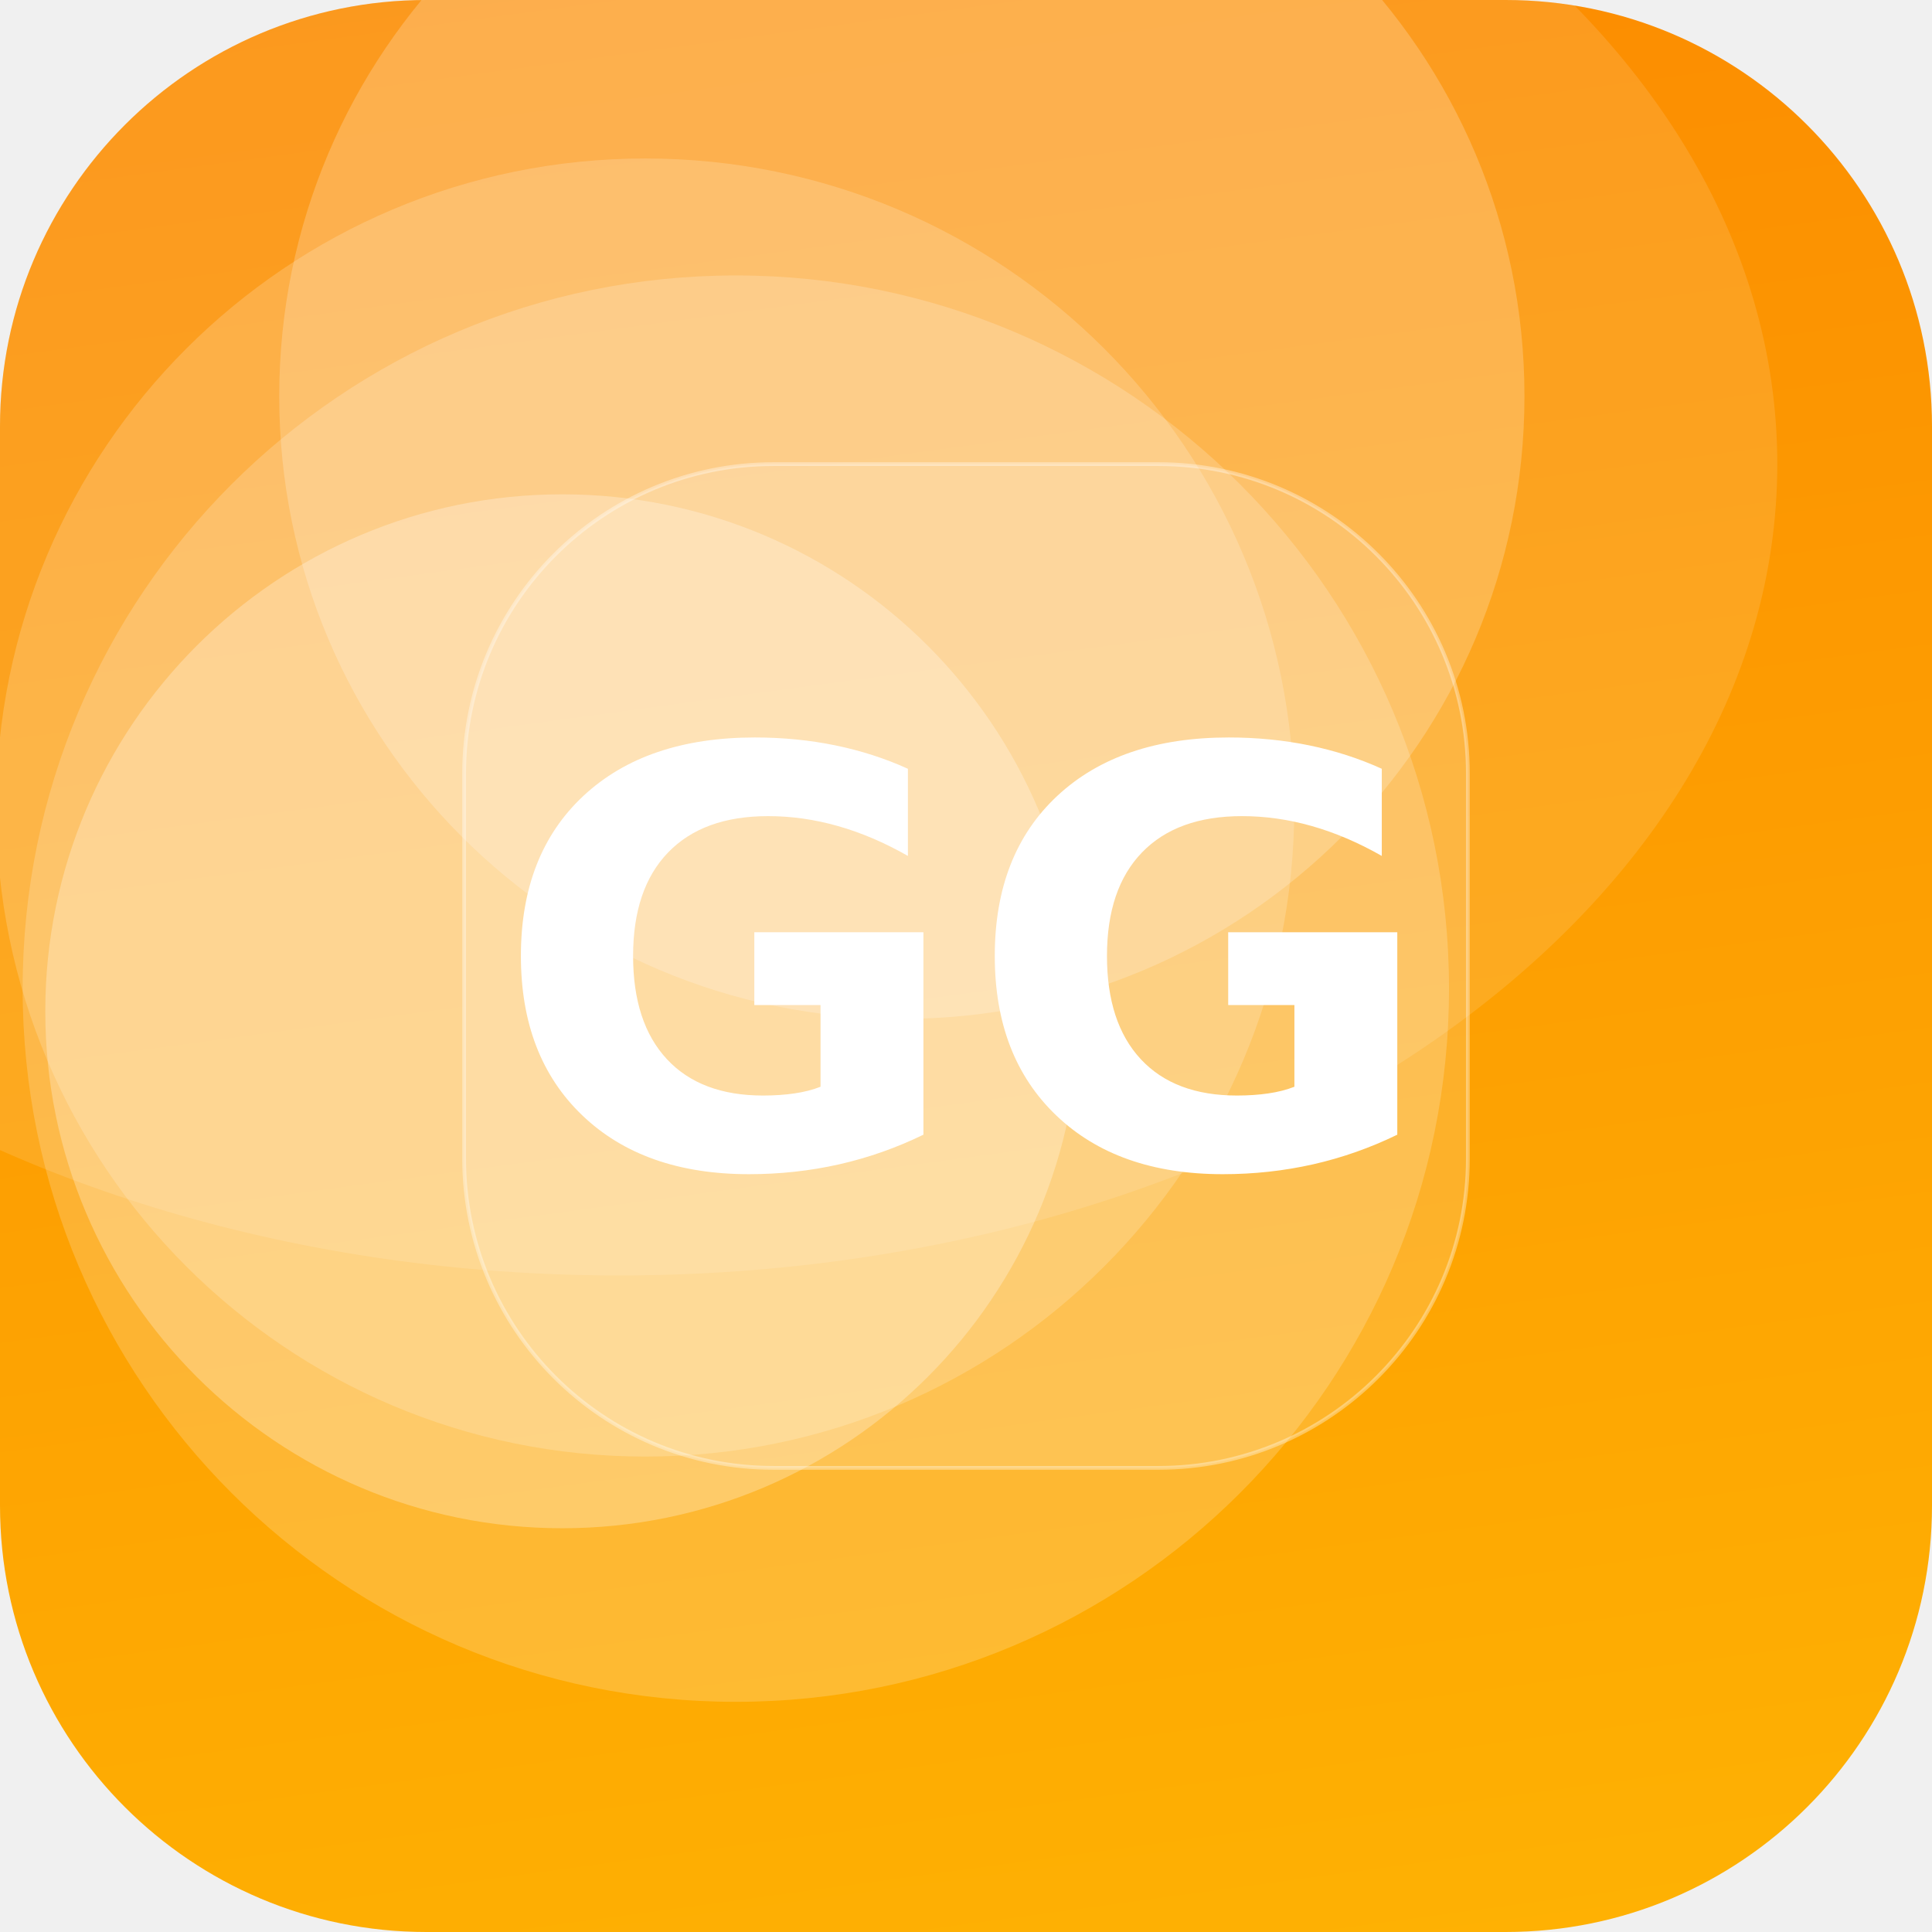
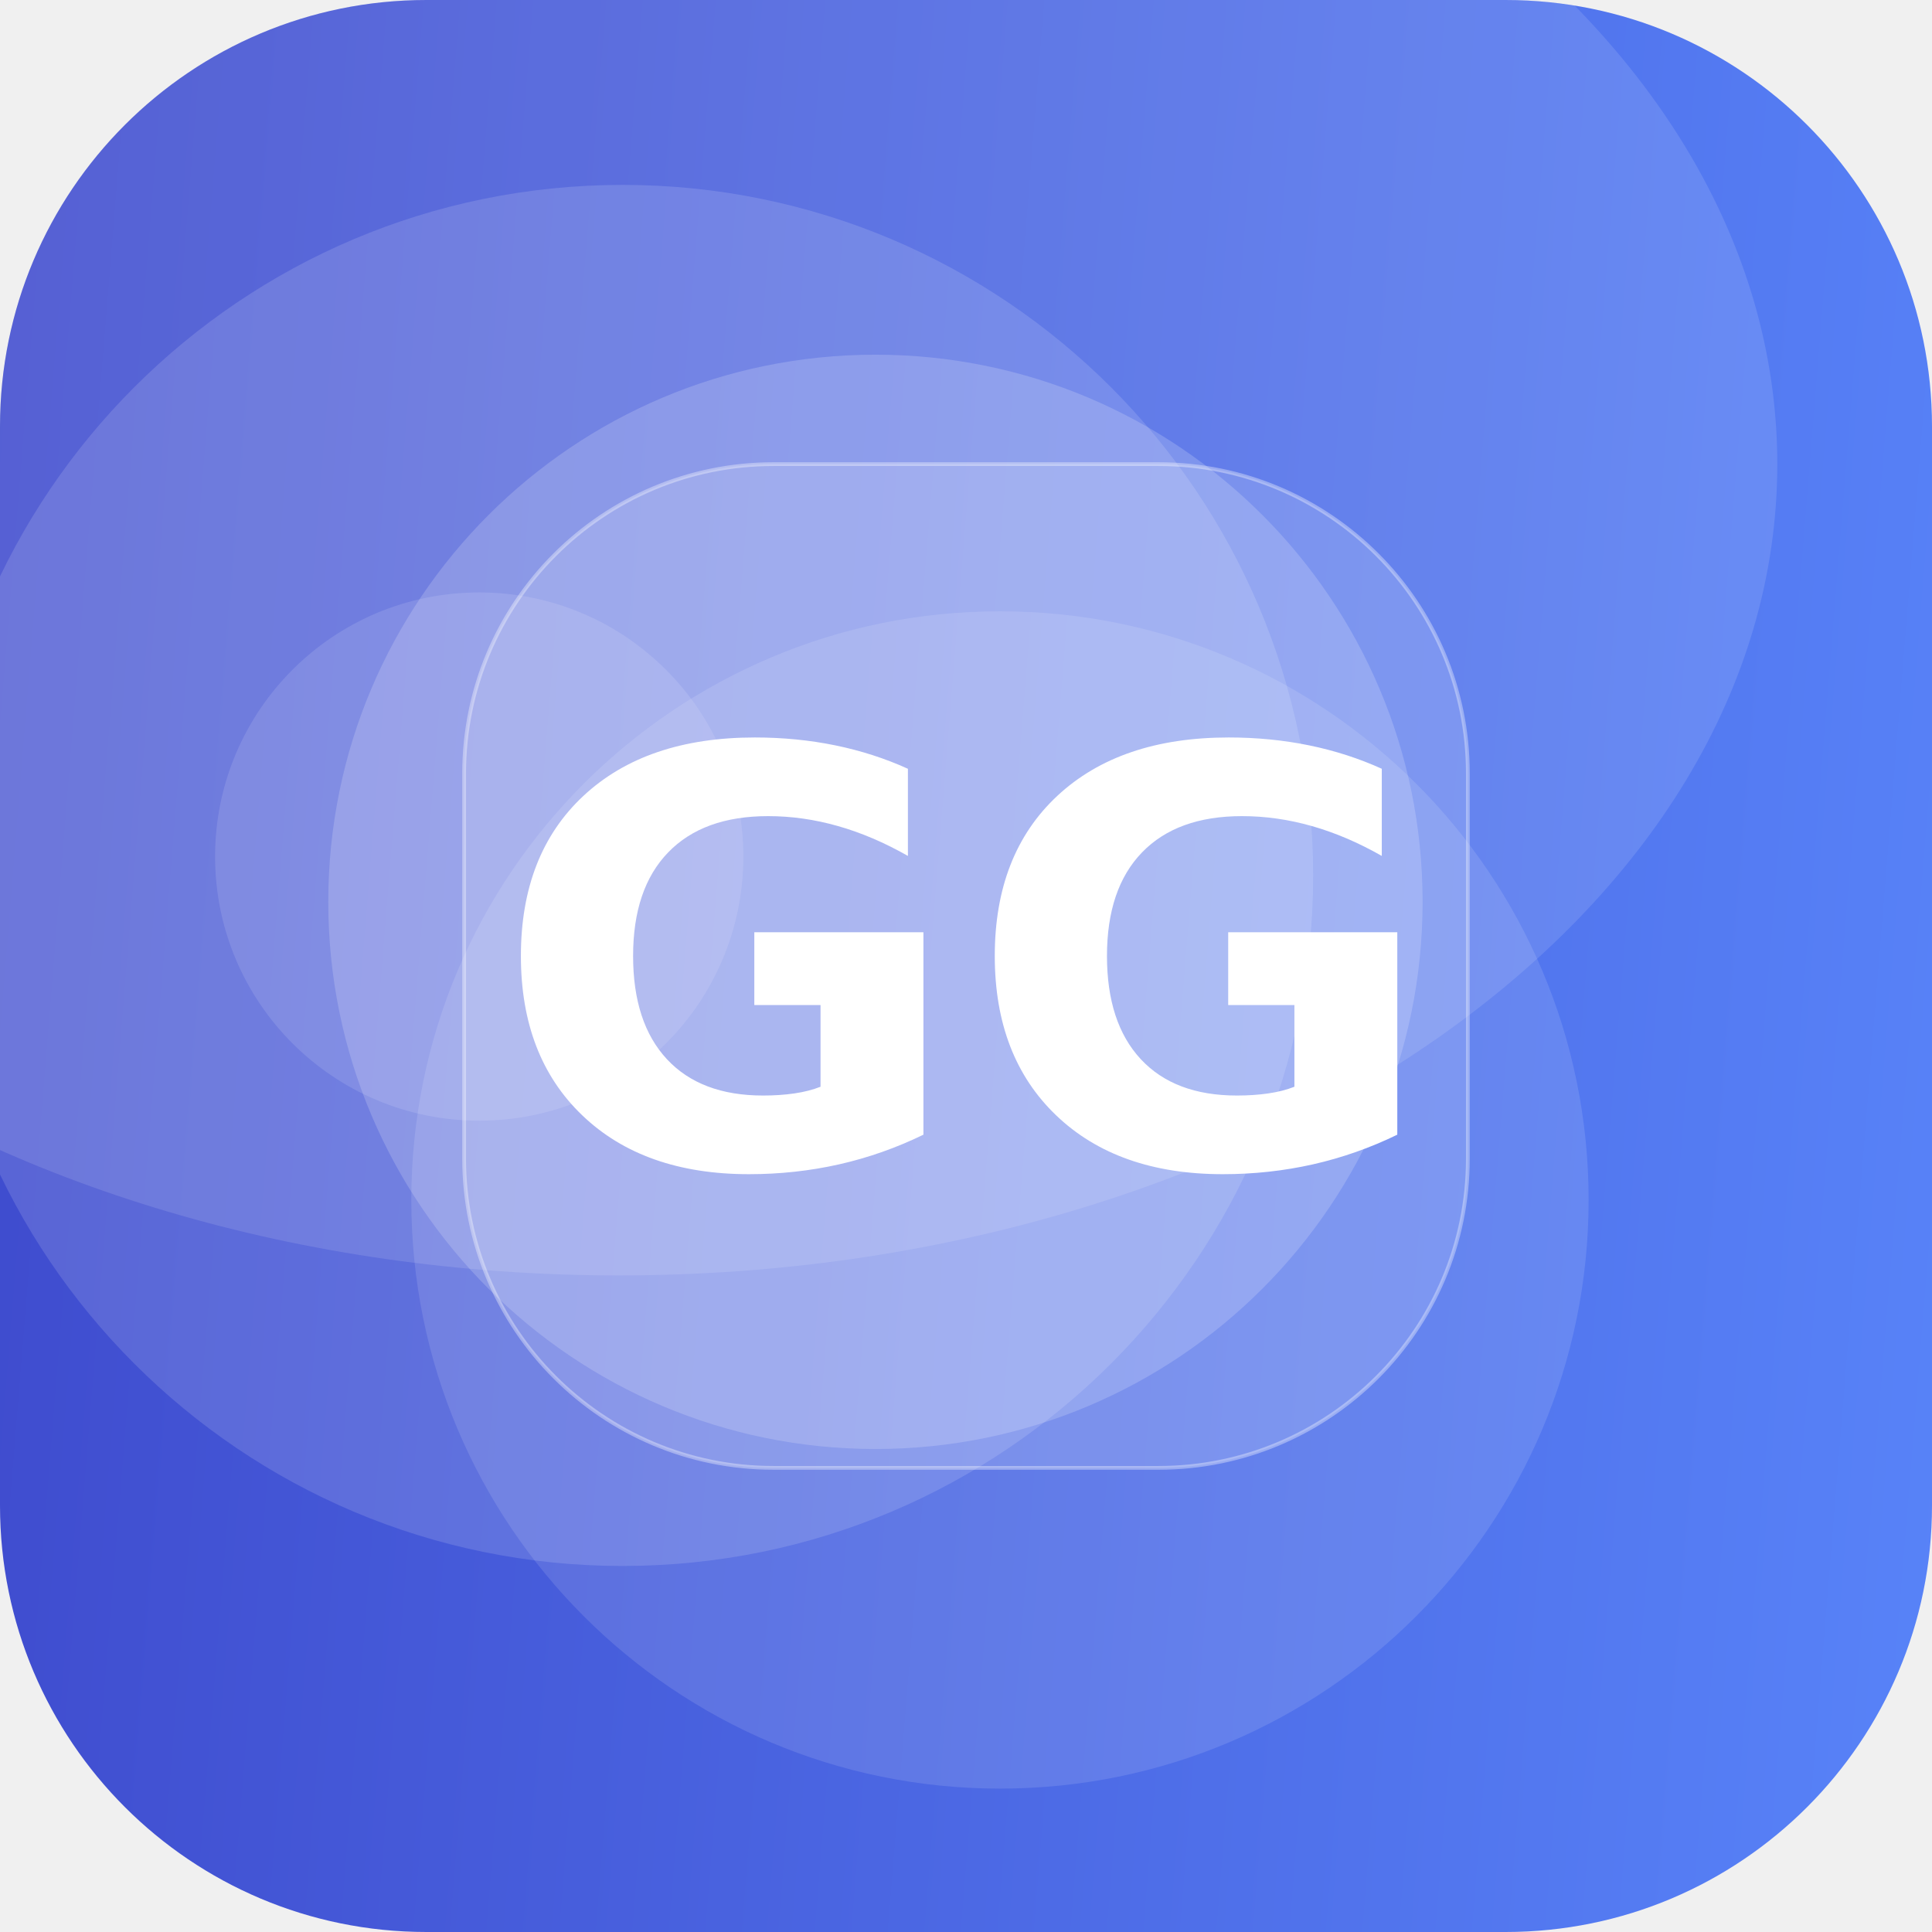
<svg xmlns="http://www.w3.org/2000/svg" width="512" height="512" viewBox="0 0 512 512">
  <defs>
-     <linearGradient id="g" x1="0" y1="0" x2="1" y2="1" gradientTransform="rotate(218 0.5 0.5)">
-       <stop offset="0" stop-color="#FFB703" />
-       <stop offset="1" stop-color="#FB8500" />
+     <linearGradient id="g" x1="0" y1="0" x2="1" y2="1" gradientTransform="rotate(139 0.5 0.5)">
+       <stop offset="0" stop-color="#5C8CFF" />
+       <stop offset="1" stop-color="#3A41C6" />
    </linearGradient>
    <clipPath id="c">
      <rect width="512" height="512" rx="113" />
    </clipPath>
  </defs>
  <g clip-path="url(#c)">
    <rect width="512" height="512" fill="url(#g)" />
-     <circle cx="195" cy="262" r="189" fill="#FFFFFF" fill-opacity="0.19" />
-     <circle cx="239" cy="105" r="165" fill="#FFFFFF" fill-opacity="0.21" />
-     <circle cx="171" cy="214" r="172" fill="#FFFFFF" fill-opacity="0.18" />
-     <circle cx="149" cy="268" r="137" fill="#FFFFFF" fill-opacity="0.27" />
+     <circle cx="127" cy="227" r="70" fill="#FFFFFF" fill-opacity="0.12" />
+     <circle cx="165" cy="232" r="183" fill="#FFFFFF" fill-opacity="0.14" />
+     <circle cx="265" cy="318" r="156" fill="#FFFFFF" fill-opacity="0.12" />
+     <circle cx="232" cy="239" r="145" fill="#FFFFFF" fill-opacity="0.18" />
    <ellipse cx="164" cy="123" rx="307" ry="215" fill="#FFFFFF" fill-opacity="0.12" />
    <rect x="123" y="123" width="266" height="266" rx="82" fill="#FFFFFF" fill-opacity="0.16" stroke="#FFFFFF" stroke-opacity="0.35" />
    <text x="50%" y="50%" dy="53" text-anchor="middle" font-family="DejaVu Sans, Helvetica, Arial, sans-serif" font-weight="bold" font-size="153" fill="#FFFFFF">GG</text>
  </g>
</svg>
